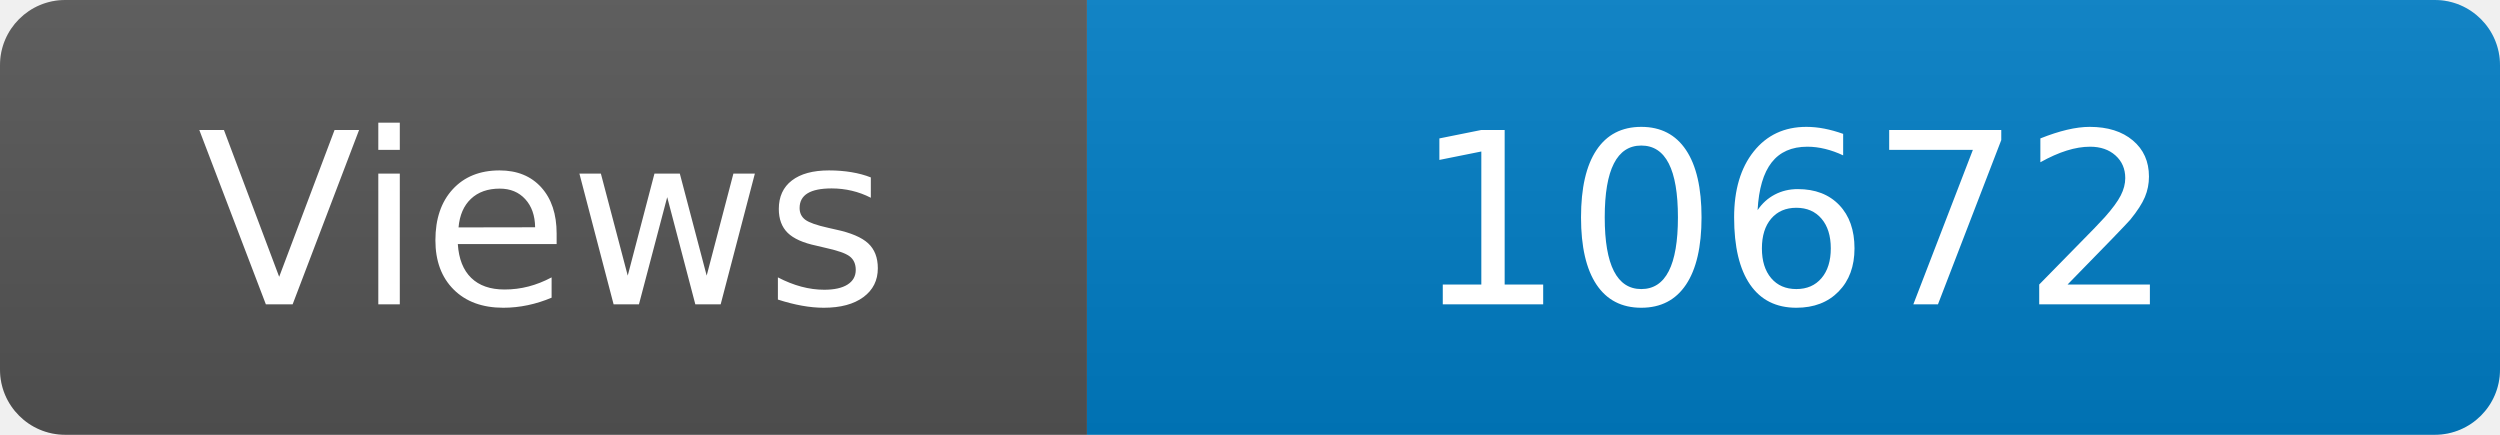
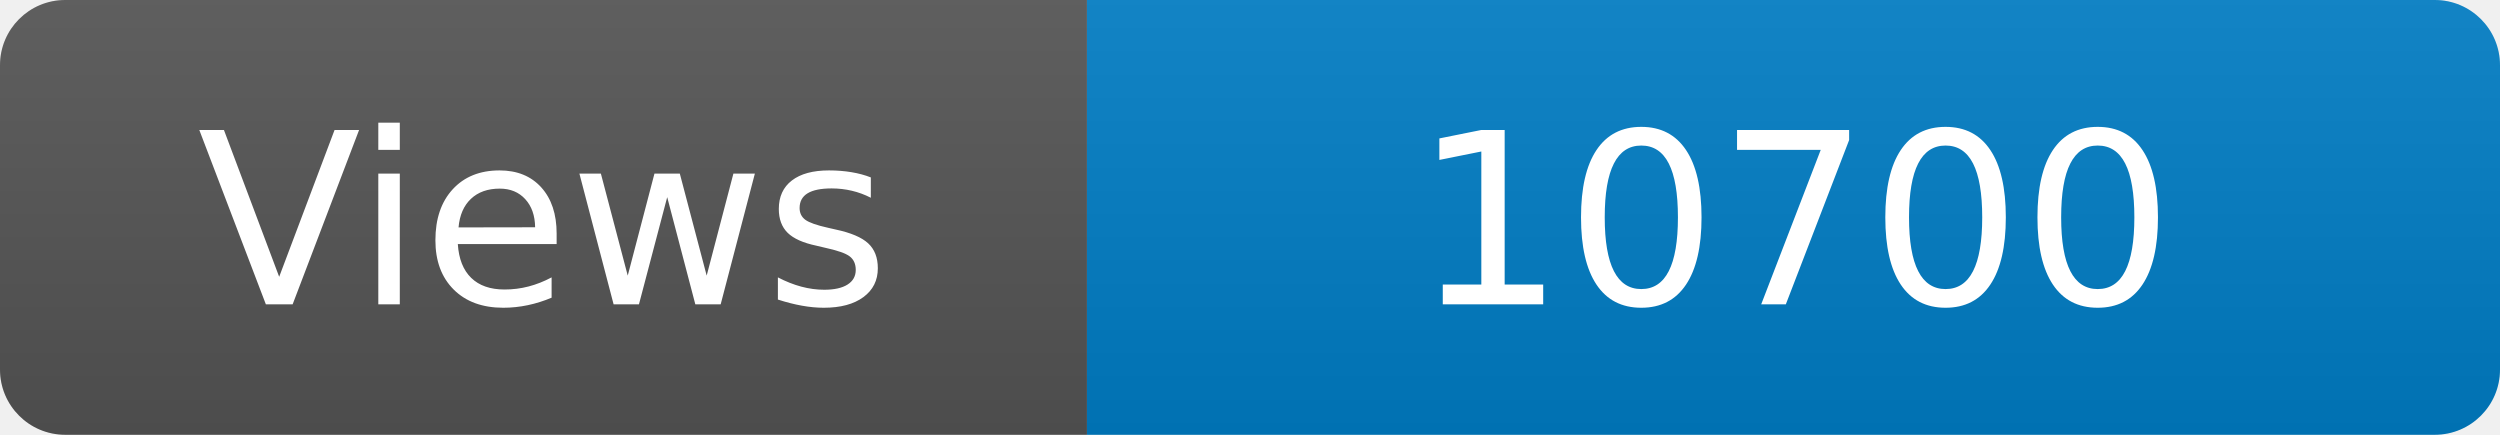
<svg xmlns="http://www.w3.org/2000/svg" width="115" height="20" role="img" aria-label="Maintained?: yes">
  <linearGradient id="s" x2="0" y2="100%">
    <stop offset="0" stop-color="#bbb" stop-opacity=".1" />
    <stop offset="1" stop-opacity=".1" />
  </linearGradient>
  <clipPath id="r">
    <rect width="115" height="20" rx="3" fill="#fff" />
  </clipPath>
  <g clip-path="url(#r)">
    <rect width="50" height="20" fill="#555" />
    <rect x="50" width="160" height="20" fill="#007ec6" />
    <rect width="115" height="20" fill="url(#s)" />
  </g>
  <g fill="#fff" text-anchor="middle" font-family="Verdana,Geneva,DejaVu Sans,sans-serif" font-size="110">
    <text x="250" y="140" transform="scale(.1)" fill="#fff">Views</text>
-     <text x="825" y="140" transform="scale(.1)" fill="#fff">10672</text>
+     <text x="825" y="140" transform="scale(.1)" fill="#fff">10700</text>
  </g>
</svg>
